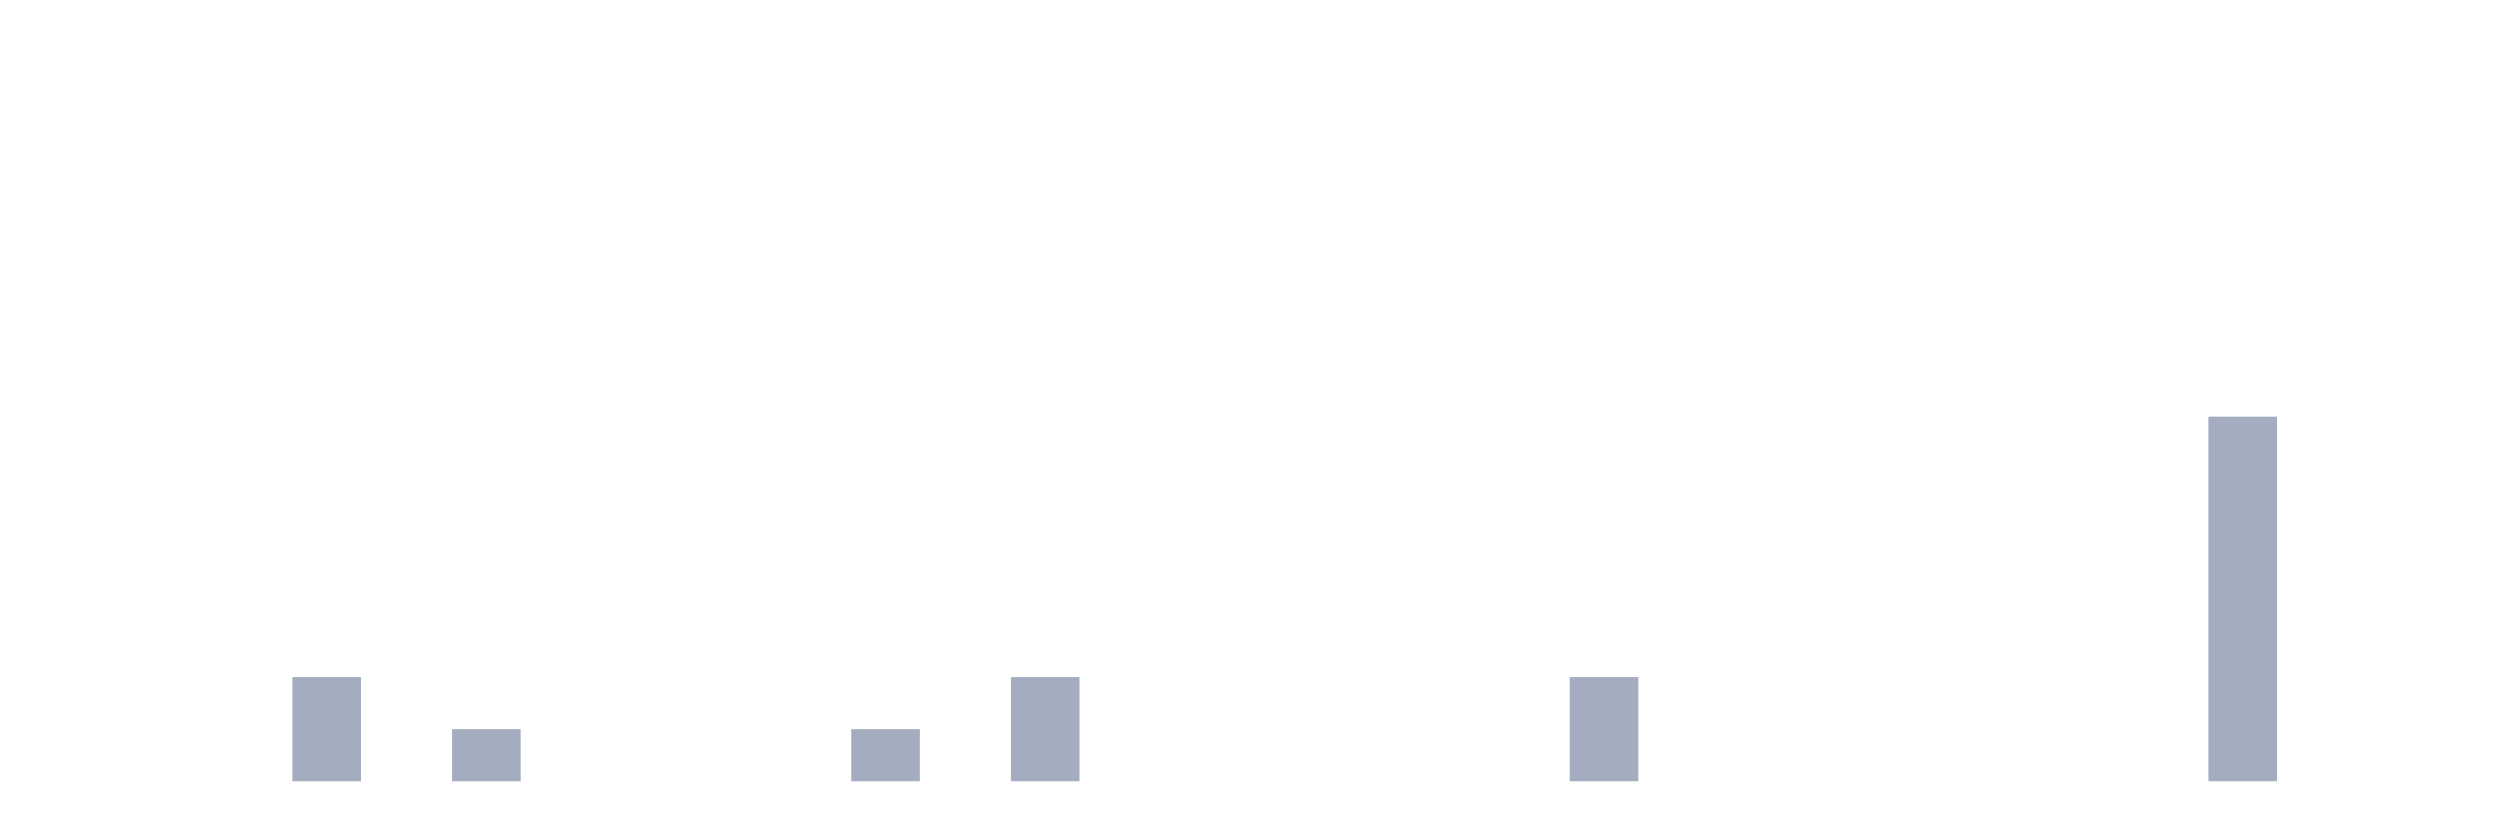
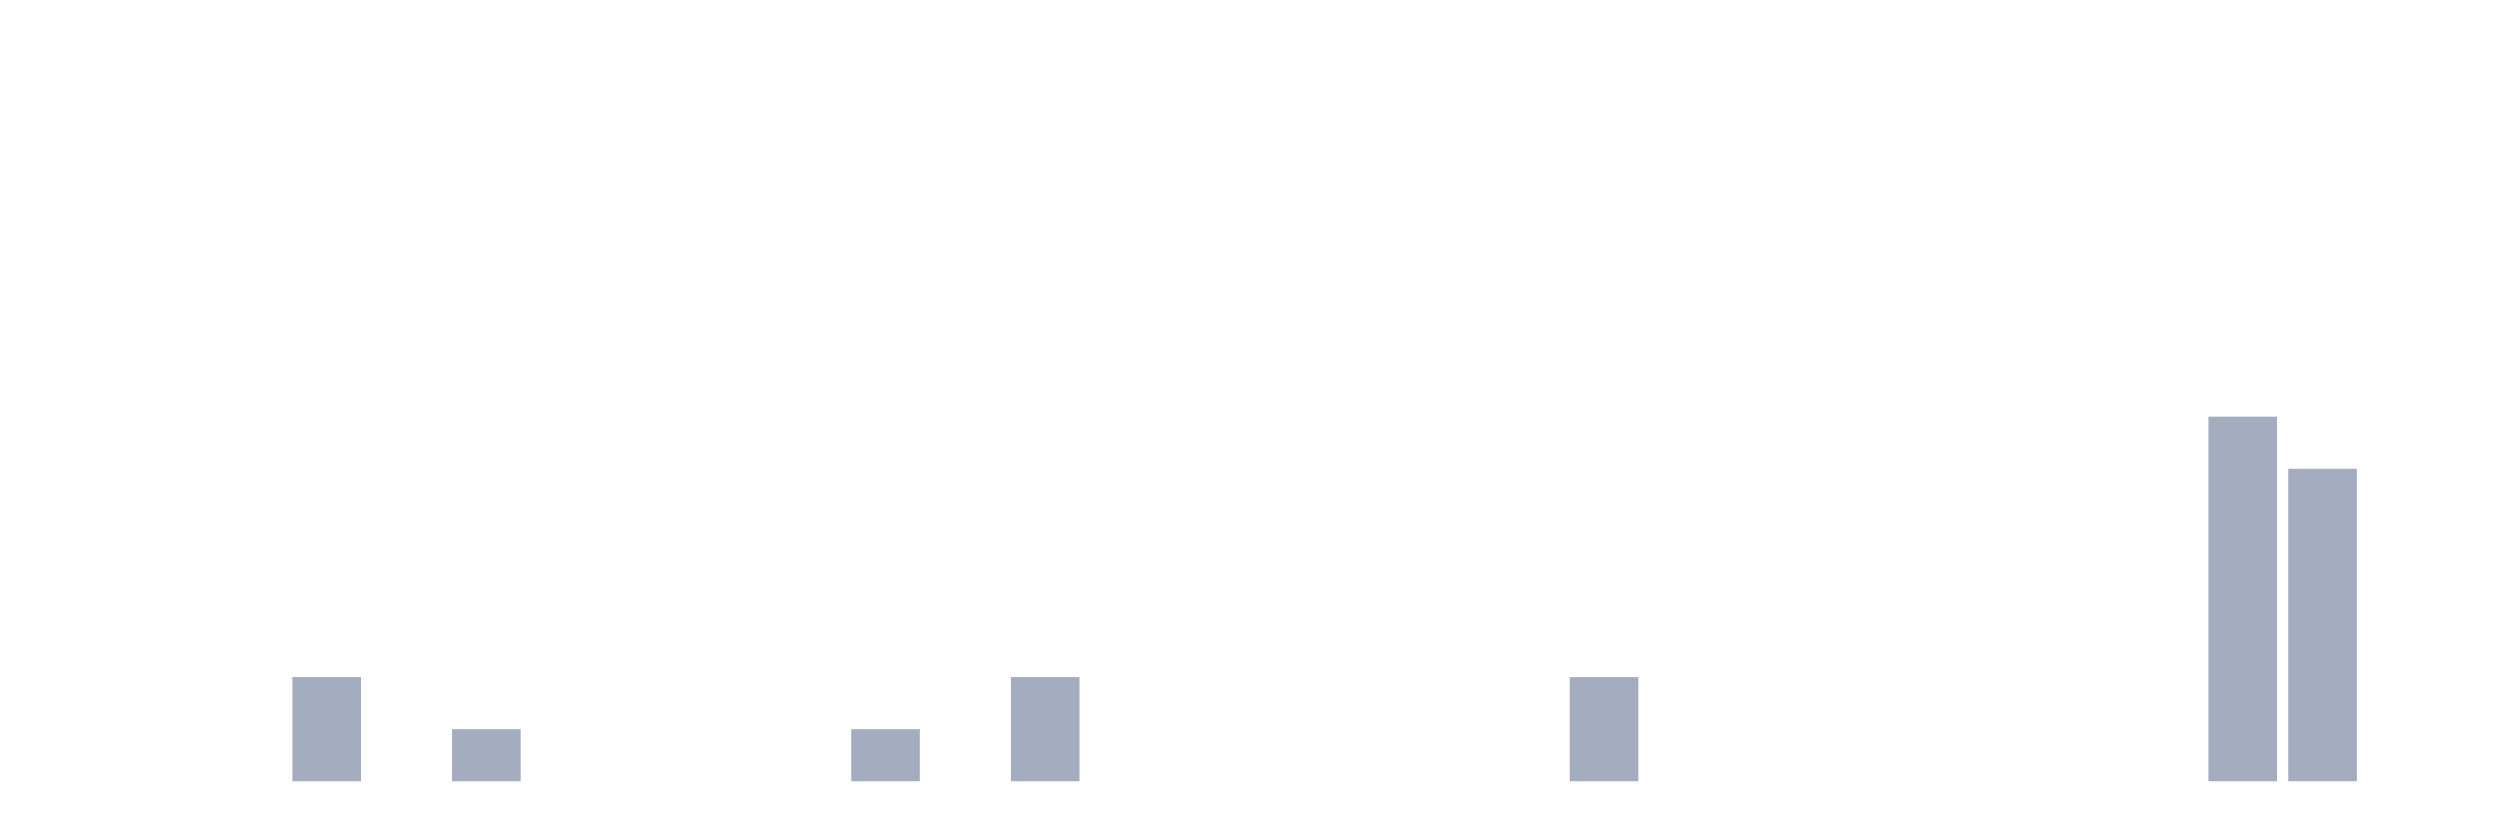
<svg xmlns="http://www.w3.org/2000/svg" viewBox="0 0 480 160">
  <g transform="translate(10,10)">
    <rect class="bar" x="0.153" width="13.175" y="140" height="0" fill="rgb(164,173,192)" />
    <rect class="bar" x="15.482" width="13.175" y="140" height="0" fill="rgb(164,173,192)" />
    <rect class="bar" x="30.81" width="13.175" y="140" height="0" fill="rgb(164,173,192)" />
    <rect class="bar" x="46.138" width="13.175" y="120" height="20" fill="rgb(164,173,192)" />
    <rect class="bar" x="61.466" width="13.175" y="140" height="0" fill="rgb(164,173,192)" />
    <rect class="bar" x="76.794" width="13.175" y="130" height="10" fill="rgb(164,173,192)" />
    <rect class="bar" x="92.123" width="13.175" y="140" height="0" fill="rgb(164,173,192)" />
    <rect class="bar" x="107.451" width="13.175" y="140" height="0" fill="rgb(164,173,192)" />
    <rect class="bar" x="122.779" width="13.175" y="140" height="0" fill="rgb(164,173,192)" />
    <rect class="bar" x="138.107" width="13.175" y="140" height="0" fill="rgb(164,173,192)" />
    <rect class="bar" x="153.436" width="13.175" y="130" height="10" fill="rgb(164,173,192)" />
    <rect class="bar" x="168.764" width="13.175" y="140" height="0" fill="rgb(164,173,192)" />
    <rect class="bar" x="184.092" width="13.175" y="120" height="20" fill="rgb(164,173,192)" />
    <rect class="bar" x="199.42" width="13.175" y="140" height="0" fill="rgb(164,173,192)" />
    <rect class="bar" x="214.748" width="13.175" y="140" height="0" fill="rgb(164,173,192)" />
    <rect class="bar" x="230.077" width="13.175" y="140" height="0" fill="rgb(164,173,192)" />
    <rect class="bar" x="245.405" width="13.175" y="140" height="0" fill="rgb(164,173,192)" />
    <rect class="bar" x="260.733" width="13.175" y="140" height="0" fill="rgb(164,173,192)" />
    <rect class="bar" x="276.061" width="13.175" y="140" height="0" fill="rgb(164,173,192)" />
    <rect class="bar" x="291.39" width="13.175" y="120" height="20" fill="rgb(164,173,192)" />
    <rect class="bar" x="306.718" width="13.175" y="140" height="0" fill="rgb(164,173,192)" />
    <rect class="bar" x="322.046" width="13.175" y="140" height="0" fill="rgb(164,173,192)" />
    <rect class="bar" x="337.374" width="13.175" y="140" height="0" fill="rgb(164,173,192)" />
    <rect class="bar" x="352.702" width="13.175" y="140" height="0" fill="rgb(164,173,192)" />
    <rect class="bar" x="368.031" width="13.175" y="140" height="0" fill="rgb(164,173,192)" />
    <rect class="bar" x="383.359" width="13.175" y="140" height="0" fill="rgb(164,173,192)" />
    <rect class="bar" x="398.687" width="13.175" y="140" height="0" fill="rgb(164,173,192)" />
    <rect class="bar" x="414.015" width="13.175" y="70" height="70" fill="rgb(164,173,192)" />
-     <rect class="bar" x="429.344" width="13.175" y="140" height="0" fill="rgb(164,173,192)" />
+     <rect class="bar" x="429.344" width="13.175" y="80" height="60" fill="rgb(164,173,192)" />
    <rect class="bar" x="444.672" width="13.175" y="140" height="0" fill="rgb(164,173,192)" />
  </g>
</svg>
